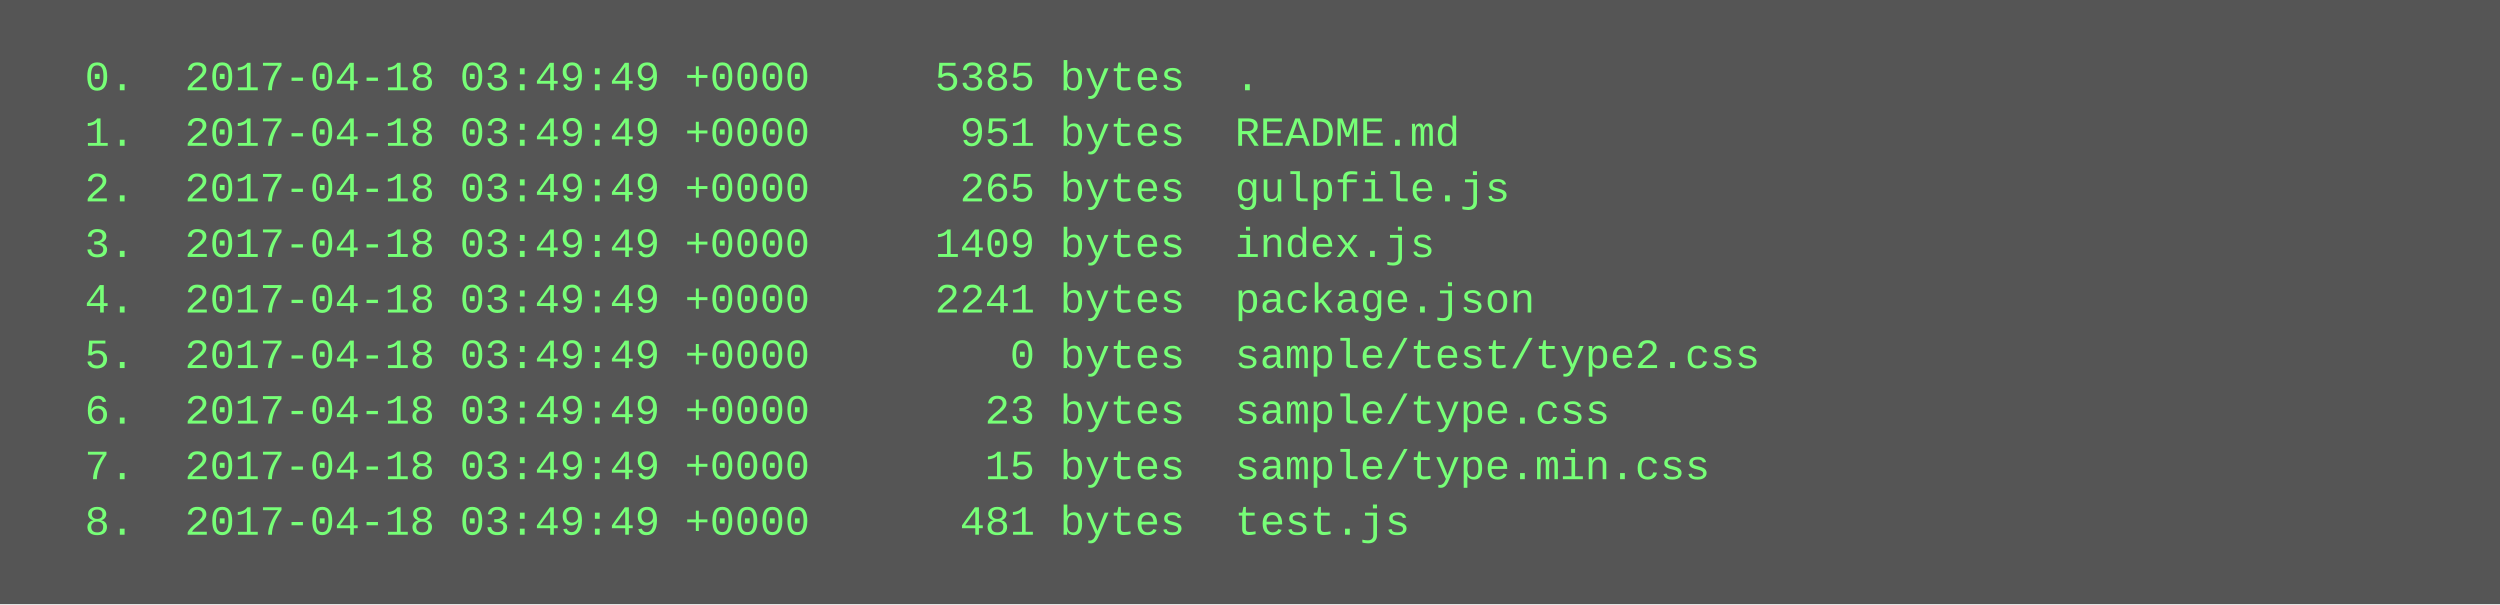
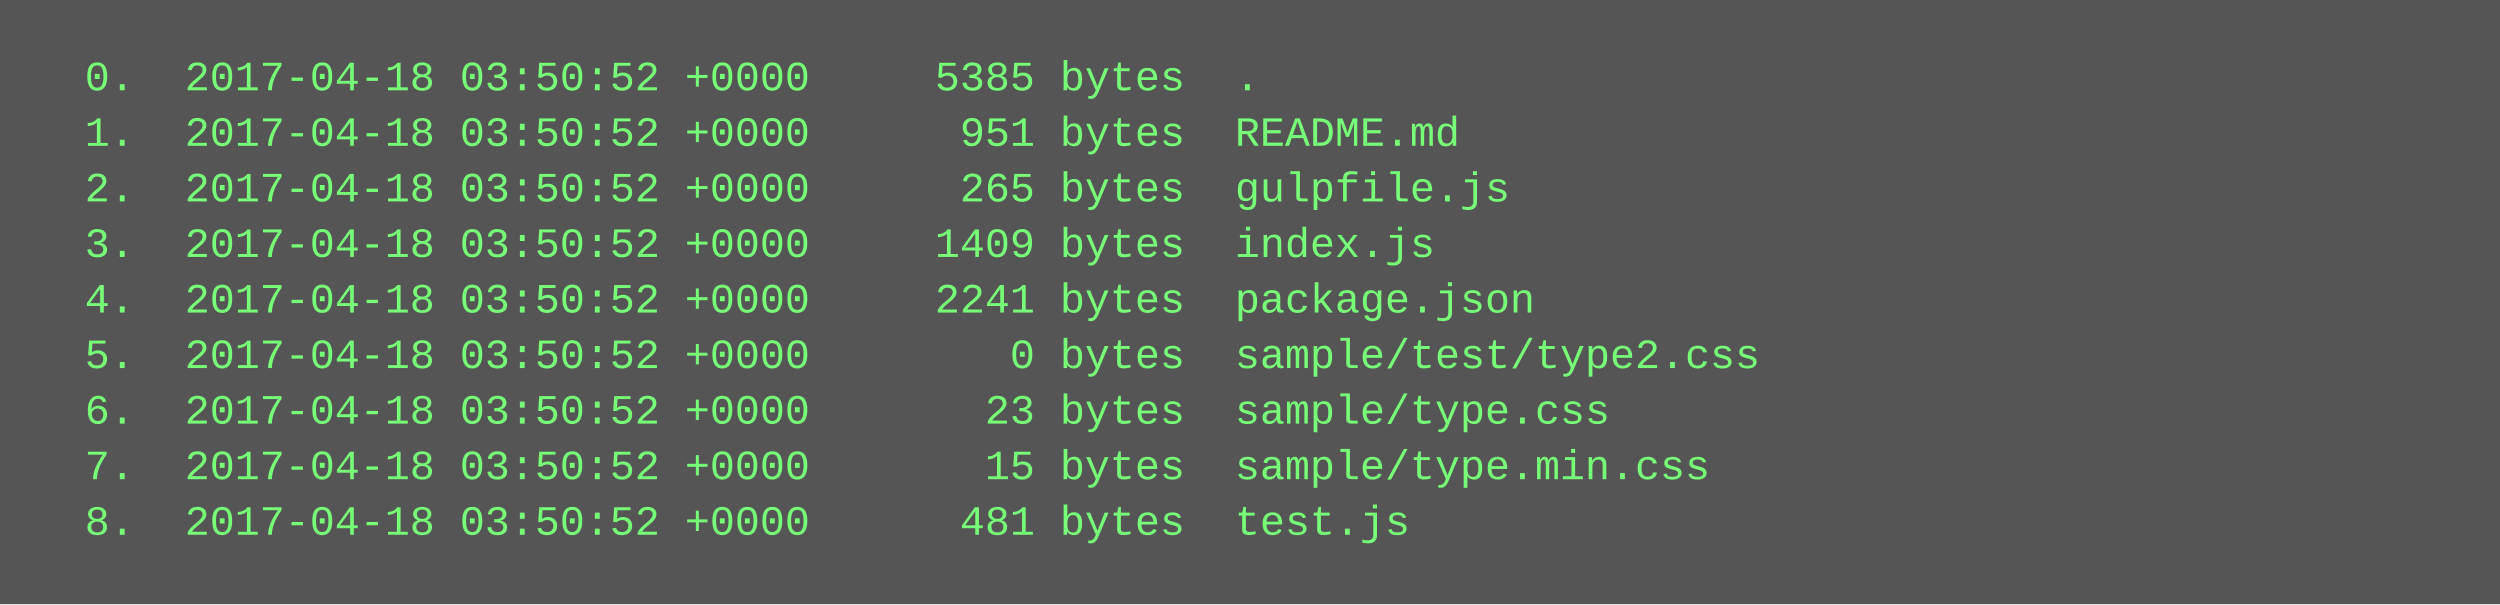
<svg xmlns="http://www.w3.org/2000/svg" height="174" width="720">
  <rect height="174" fill="#555" width="720" />
  <text fill="#7f7" font-family="Courier New" font-size="12" xml:space="preserve">
-     <tspan x="10" y="26">  0.  2017-04-18 03:49:49 +0000     5385 bytes  .</tspan>
-     <tspan x="10" y="42">  1.  2017-04-18 03:49:49 +0000      951 bytes  README.md</tspan>
-     <tspan x="10" y="58">  2.  2017-04-18 03:49:49 +0000      265 bytes  gulpfile.js</tspan>
-     <tspan x="10" y="74">  3.  2017-04-18 03:49:49 +0000     1409 bytes  index.js</tspan>
-     <tspan x="10" y="90">  4.  2017-04-18 03:49:49 +0000     2241 bytes  package.json</tspan>
-     <tspan x="10" y="106">  5.  2017-04-18 03:49:49 +0000        0 bytes  sample/test/type2.css</tspan>
-     <tspan x="10" y="122">  6.  2017-04-18 03:49:49 +0000       23 bytes  sample/type.css</tspan>
-     <tspan x="10" y="138">  7.  2017-04-18 03:49:49 +0000       15 bytes  sample/type.min.css</tspan>
-     <tspan x="10" y="154">  8.  2017-04-18 03:49:49 +0000      481 bytes  test.js</tspan>
+     <tspan x="10" y="26">  0.  2017-04-18 03:50:52 +0000     5385 bytes  .</tspan>
+     <tspan x="10" y="42">  1.  2017-04-18 03:50:52 +0000      951 bytes  README.md</tspan>
+     <tspan x="10" y="58">  2.  2017-04-18 03:50:52 +0000      265 bytes  gulpfile.js</tspan>
+     <tspan x="10" y="74">  3.  2017-04-18 03:50:52 +0000     1409 bytes  index.js</tspan>
+     <tspan x="10" y="90">  4.  2017-04-18 03:50:52 +0000     2241 bytes  package.json</tspan>
+     <tspan x="10" y="106">  5.  2017-04-18 03:50:52 +0000        0 bytes  sample/test/type2.css</tspan>
+     <tspan x="10" y="122">  6.  2017-04-18 03:50:52 +0000       23 bytes  sample/type.css</tspan>
+     <tspan x="10" y="138">  7.  2017-04-18 03:50:52 +0000       15 bytes  sample/type.min.css</tspan>
+     <tspan x="10" y="154">  8.  2017-04-18 03:50:52 +0000      481 bytes  test.js</tspan>
  </text>
</svg>
